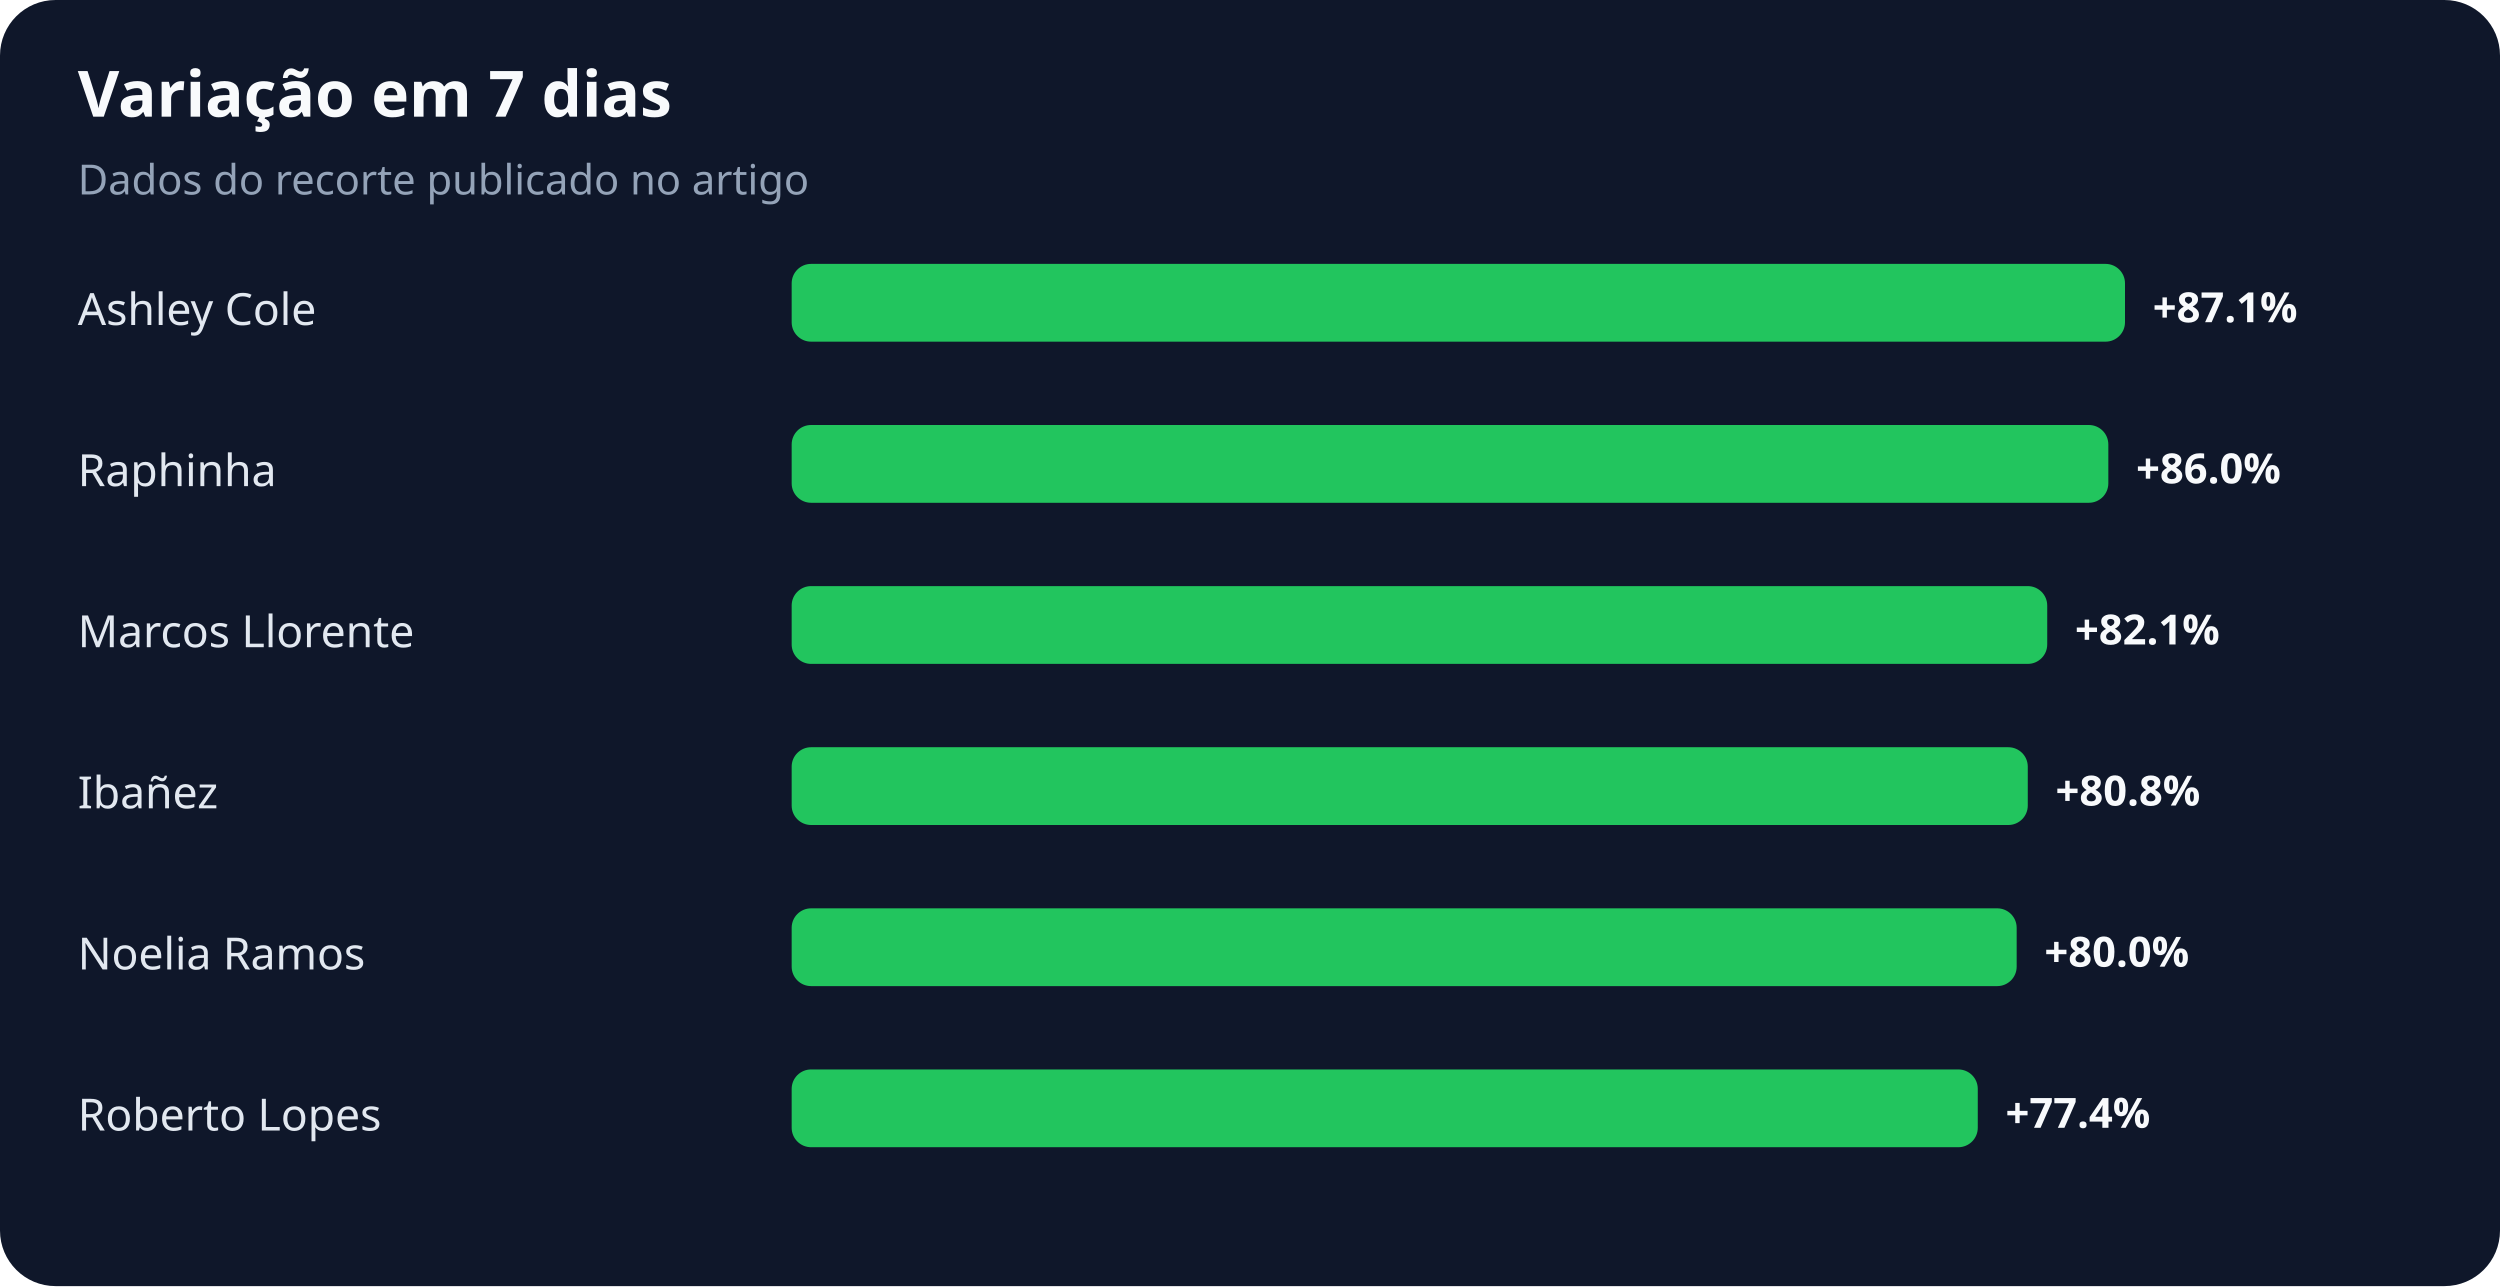
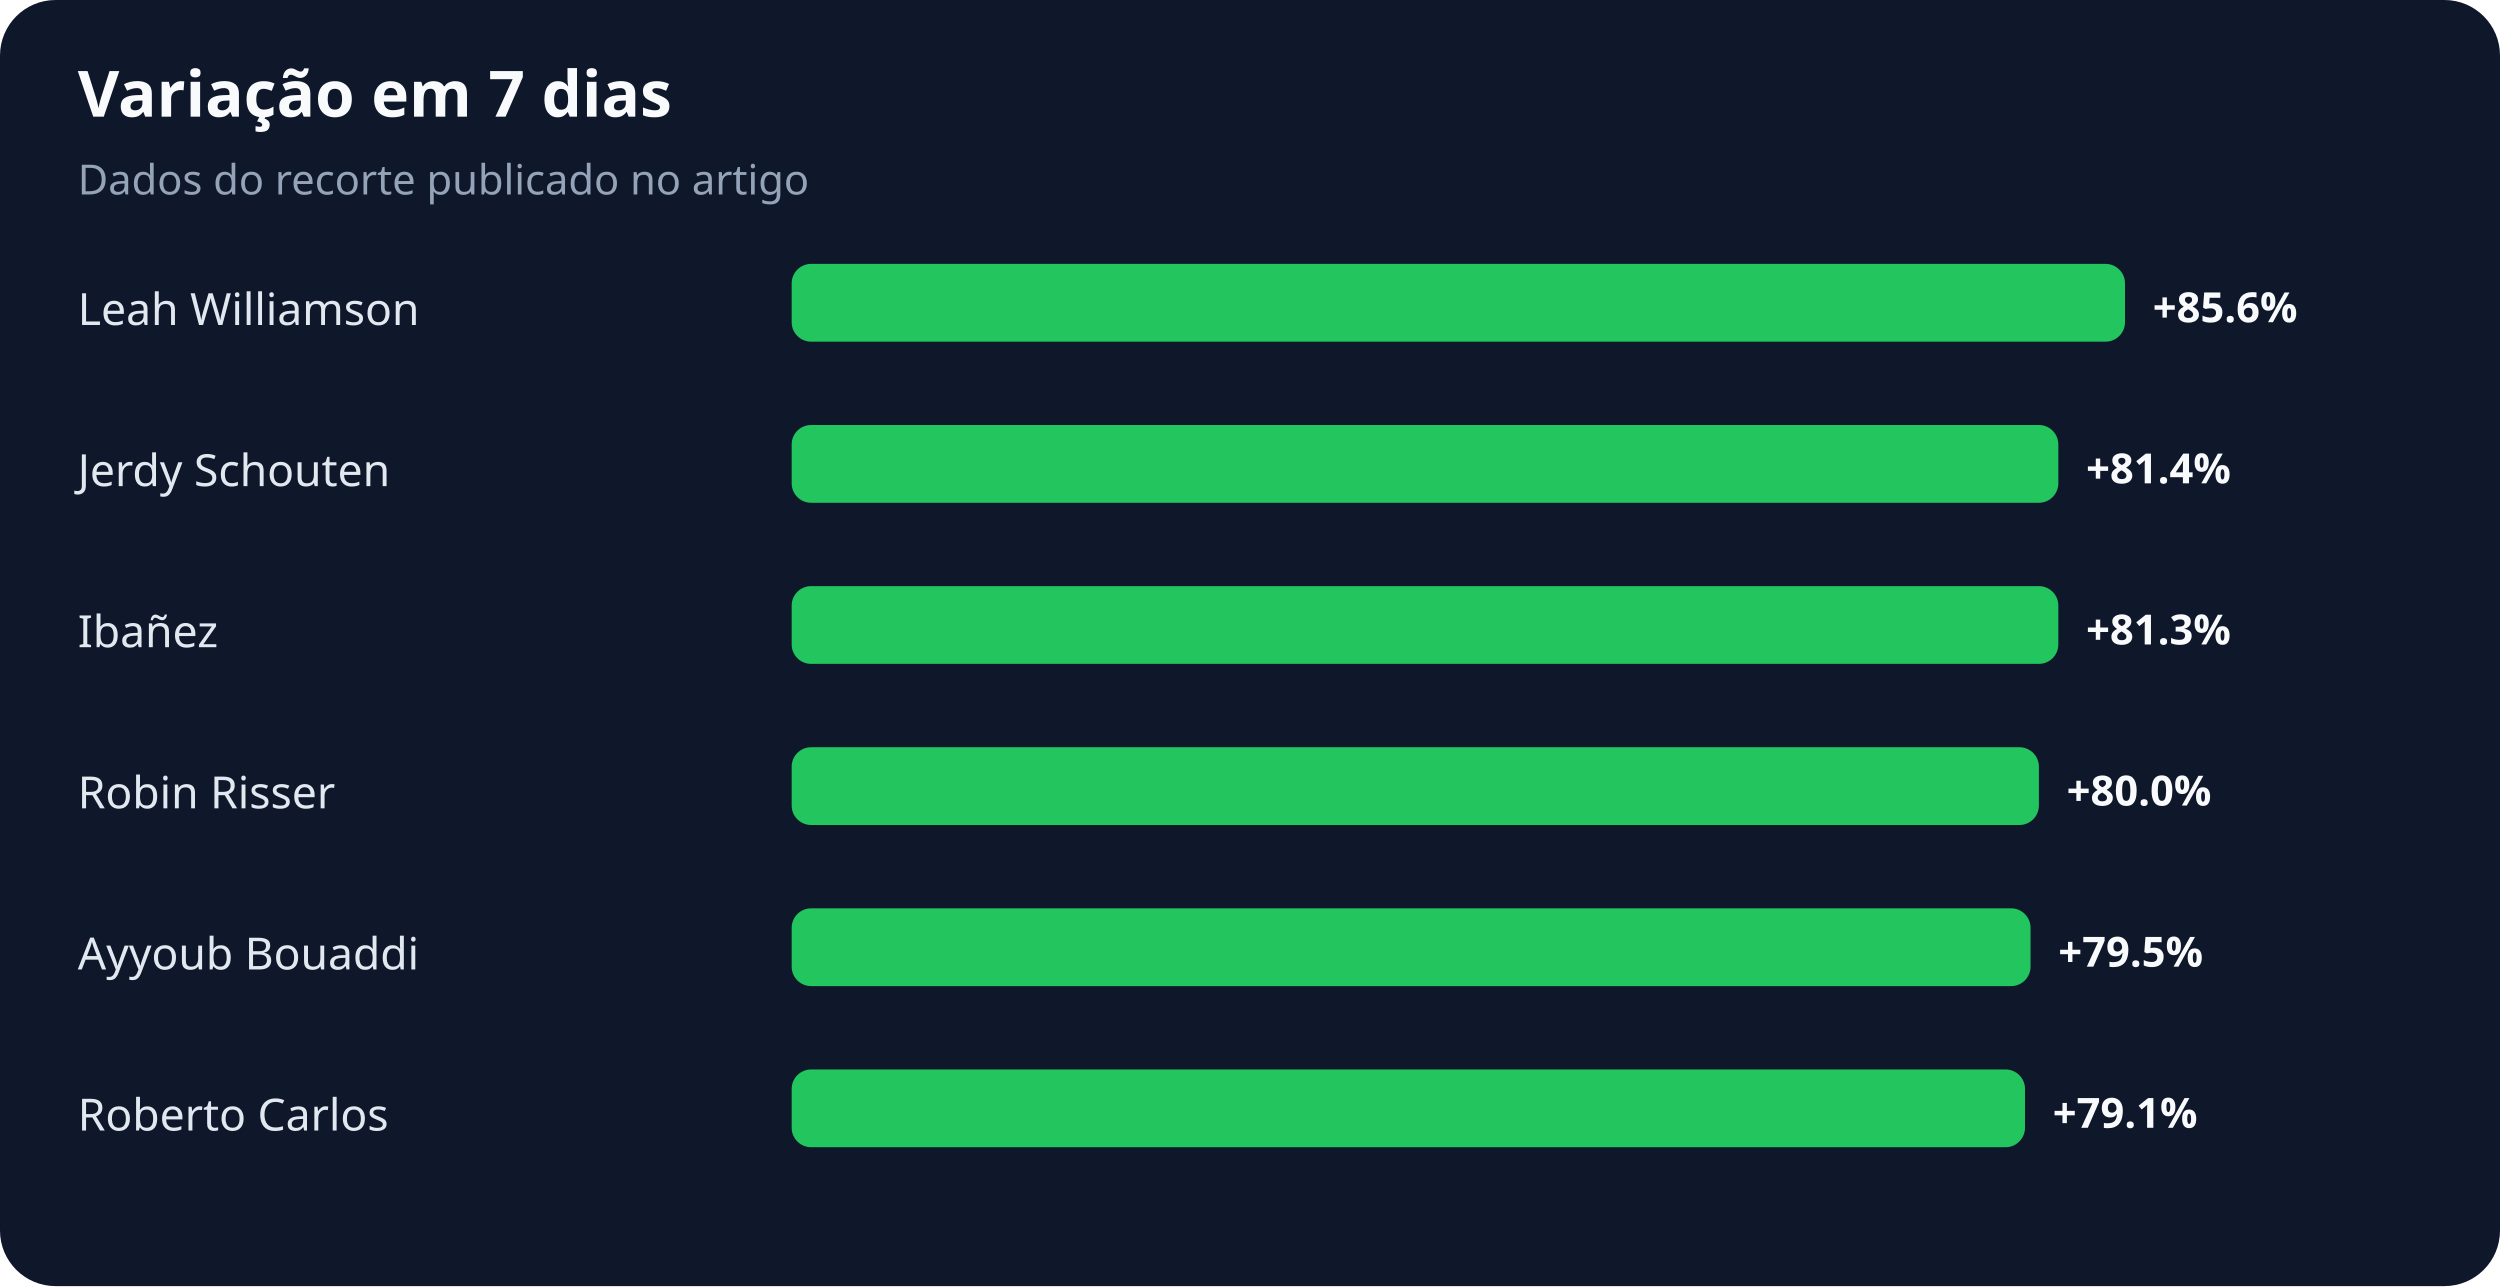
<svg xmlns="http://www.w3.org/2000/svg" width="900" height="463" viewBox="0 0 900 463" role="img" aria-labelledby="title desc">
  <rect width="100%" height="100%" rx="20" fill="#0f172a" />
  <text x="28" y="42" fill="#f8fafc" font-family="system-ui,sans-serif" font-size="23" font-weight="700">Variação em 7 dias</text>
  <text x="28" y="70" fill="#94a3b8" font-family="system-ui,sans-serif" font-size="15">Dados do recorte publicado no artigo</text>
-   <text x="28" y="117" fill="#e2e8f0" font-family="system-ui,sans-serif" font-size="16">Ashley Cole</text>
+   <text x="28" y="117" fill="#e2e8f0" font-family="system-ui,sans-serif" font-size="16">Leah Williamson</text>
  <rect x="285" y="95" width="480" height="28" rx="7" fill="#22c55e" />
-   <text x="775" y="116" fill="#f8fafc" font-family="system-ui,sans-serif" font-size="15" font-weight="700">+87.1%</text>
-   <text x="28" y="175" fill="#e2e8f0" font-family="system-ui,sans-serif" font-size="16">Raphinha</text>
-   <rect x="285" y="153" width="474" height="28" rx="7" fill="#22c55e" />
-   <text x="769" y="174" fill="#f8fafc" font-family="system-ui,sans-serif" font-size="15" font-weight="700">+86.0%</text>
-   <text x="28" y="233" fill="#e2e8f0" font-family="system-ui,sans-serif" font-size="16">Marcos Llorente</text>
-   <rect x="285" y="211" width="452" height="28" rx="7" fill="#22c55e" />
-   <text x="747" y="232" fill="#f8fafc" font-family="system-ui,sans-serif" font-size="15" font-weight="700">+82.1%</text>
-   <text x="28" y="291" fill="#e2e8f0" font-family="system-ui,sans-serif" font-size="16">Ibañez</text>
-   <rect x="285" y="269" width="445" height="28" rx="7" fill="#22c55e" />
-   <text x="740" y="290" fill="#f8fafc" font-family="system-ui,sans-serif" font-size="15" font-weight="700">+80.8%</text>
-   <text x="28" y="349" fill="#e2e8f0" font-family="system-ui,sans-serif" font-size="16">Noelia Ramos</text>
-   <rect x="285" y="327" width="441" height="28" rx="7" fill="#22c55e" />
-   <text x="736" y="348" fill="#f8fafc" font-family="system-ui,sans-serif" font-size="15" font-weight="700">+80.0%</text>
-   <text x="28" y="407" fill="#e2e8f0" font-family="system-ui,sans-serif" font-size="16">Roberto Lopes</text>
-   <rect x="285" y="385" width="427" height="28" rx="7" fill="#22c55e" />
-   <text x="722" y="406" fill="#f8fafc" font-family="system-ui,sans-serif" font-size="15" font-weight="700">+77.4%</text>
+   <text x="775" y="116" fill="#f8fafc" font-family="system-ui,sans-serif" font-size="15" font-weight="700">+85.6%</text>
+   <text x="28" y="175" fill="#e2e8f0" font-family="system-ui,sans-serif" font-size="16">Jerdy Schouten</text>
+   <rect x="285" y="153" width="456" height="28" rx="7" fill="#22c55e" />
+   <text x="751" y="174" fill="#f8fafc" font-family="system-ui,sans-serif" font-size="15" font-weight="700">+81.4%</text>
+   <text x="28" y="233" fill="#e2e8f0" font-family="system-ui,sans-serif" font-size="16">Ibañez</text>
+   <rect x="285" y="211" width="456" height="28" rx="7" fill="#22c55e" />
+   <text x="751" y="232" fill="#f8fafc" font-family="system-ui,sans-serif" font-size="15" font-weight="700">+81.3%</text>
+   <text x="28" y="291" fill="#e2e8f0" font-family="system-ui,sans-serif" font-size="16">Robin Risser</text>
+   <rect x="285" y="269" width="449" height="28" rx="7" fill="#22c55e" />
+   <text x="744" y="290" fill="#f8fafc" font-family="system-ui,sans-serif" font-size="15" font-weight="700">+80.0%</text>
+   <text x="28" y="349" fill="#e2e8f0" font-family="system-ui,sans-serif" font-size="16">Ayyoub Bouaddi</text>
+   <rect x="285" y="327" width="446" height="28" rx="7" fill="#22c55e" />
+   <text x="741" y="348" fill="#f8fafc" font-family="system-ui,sans-serif" font-size="15" font-weight="700">+79.5%</text>
+   <text x="28" y="407" fill="#e2e8f0" font-family="system-ui,sans-serif" font-size="16">Roberto Carlos</text>
+   <rect x="285" y="385" width="444" height="28" rx="7" fill="#22c55e" />
+   <text x="739" y="406" fill="#f8fafc" font-family="system-ui,sans-serif" font-size="15" font-weight="700">+79.1%</text>
</svg>
